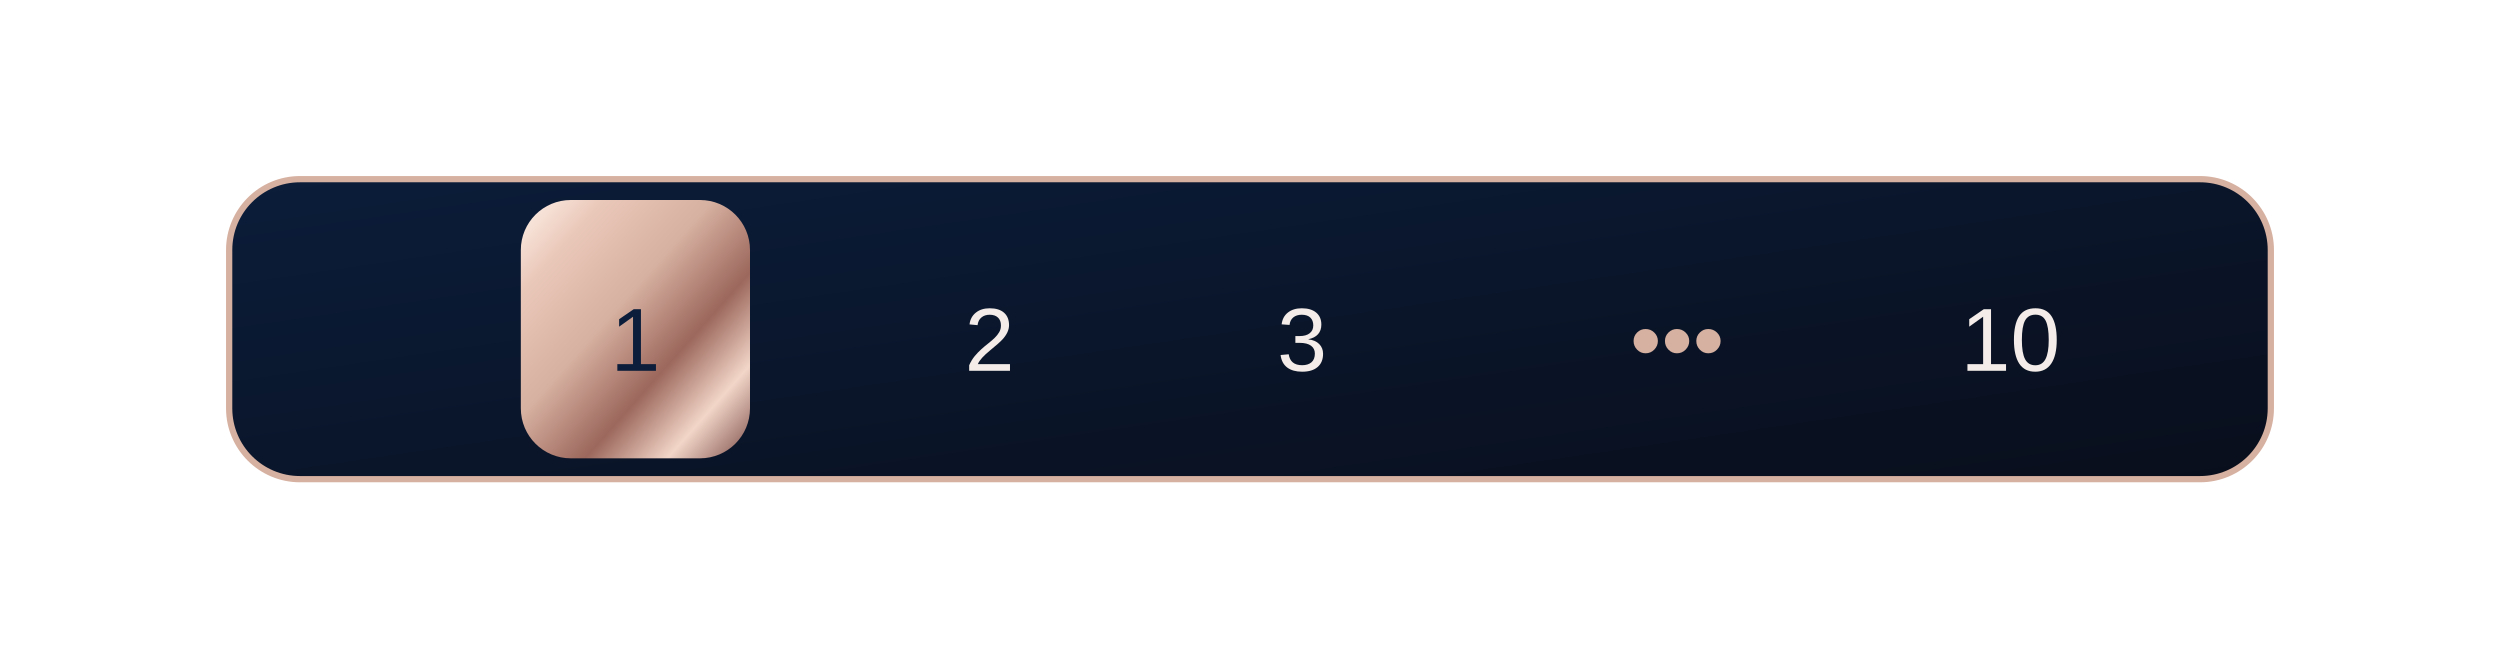
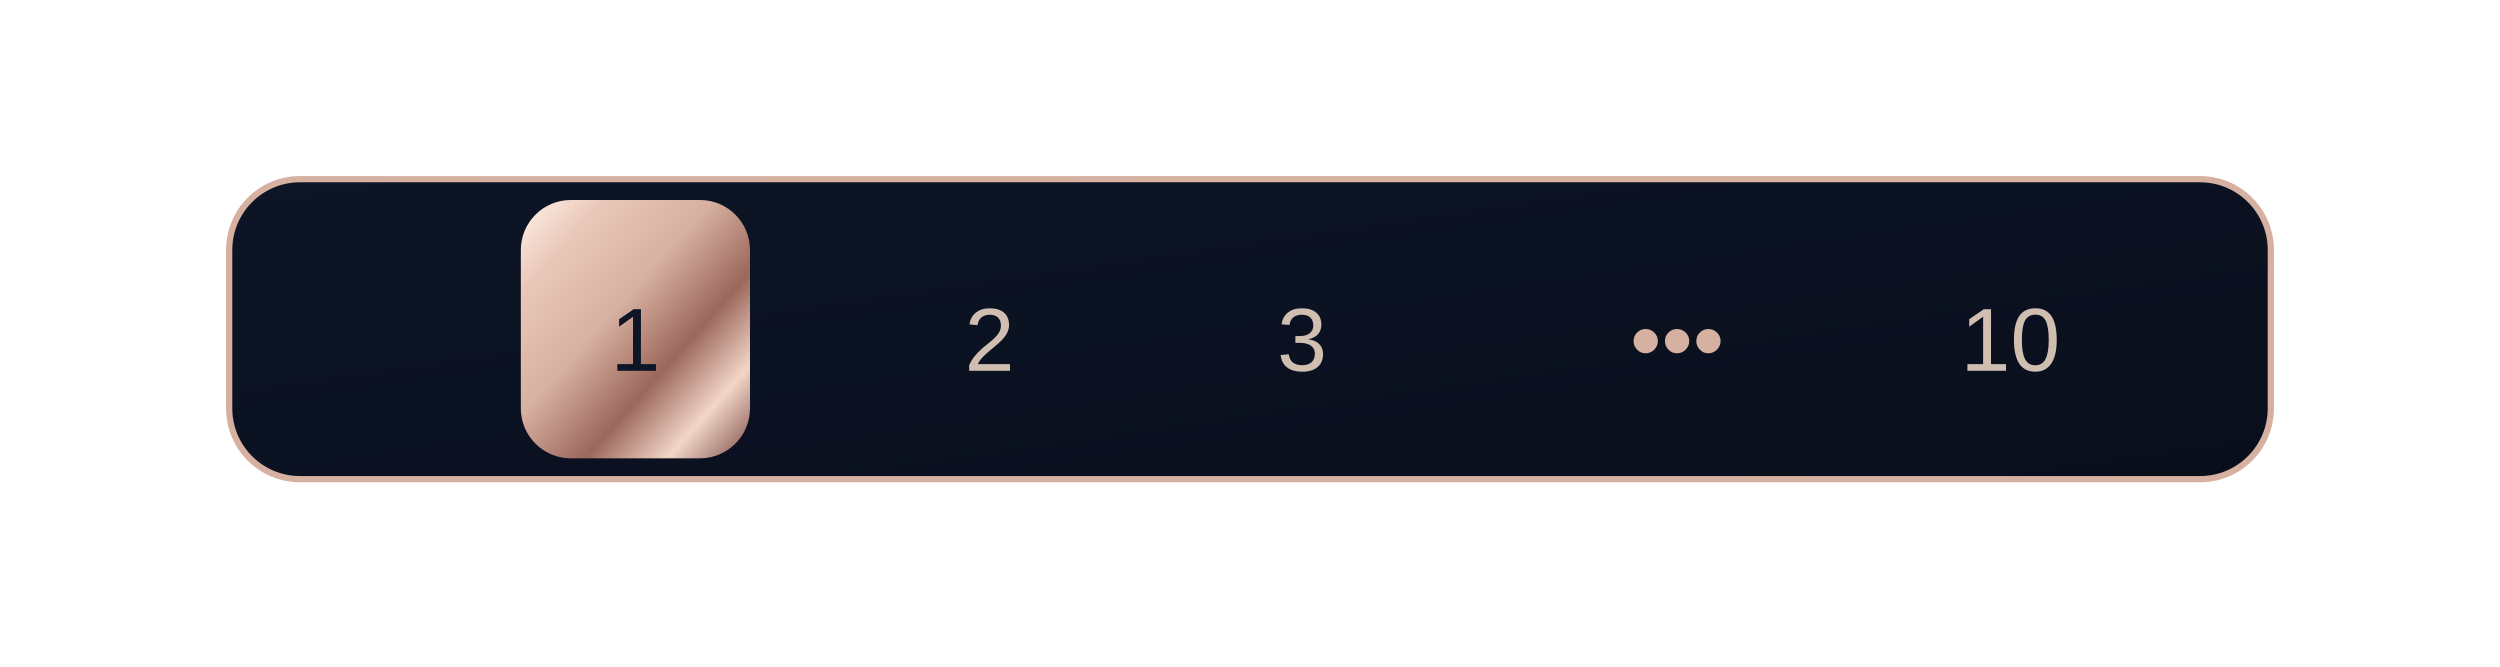
<svg xmlns="http://www.w3.org/2000/svg" width="1200" height="320" viewBox="0 0 1200 320" role="img" aria-label="LuxSync graphic">
  <defs>
    <linearGradient id="n" x1="0" y1="0" x2="1" y2="1">
-       <stop stop-color="#0B1D3A" />
+       <stop stop-color="#0D1526" />
      <stop offset="1" stop-color="#090E1B" />
    </linearGradient>
    <linearGradient id="m" x1="0" y1="0" x2="1" y2="1">
      <stop stop-color="#FFF2EA" />
      <stop offset=".18" stop-color="#EAC8B9" />
      <stop offset=".42" stop-color="#D6B0A0" />
      <stop offset=".64" stop-color="#9C675C" />
      <stop offset=".82" stop-color="#F2D6C8" />
      <stop offset="1" stop-color="#7D4E49" />
    </linearGradient>
    <linearGradient id="b" x1="0" y1="0" x2="1" y2="1">
      <stop stop-color="#F4FAFF" />
      <stop offset=".45" stop-color="#D7E8FF" />
-       <stop offset="1" stop-color="#A6B9CE" />
+       <stop offset="1" stop-color="#7B96B2" />
    </linearGradient>
    <radialGradient id="w">
      <stop stop-color="#F9E3D7" stop-opacity=".95" />
      <stop offset=".45" stop-color="#E7A27D" stop-opacity=".45" />
      <stop offset="1" stop-color="#E7A27D" stop-opacity="0" />
    </radialGradient>
    <filter id="g" x="-70%" y="-70%" width="240%" height="240%">
      <feGaussianBlur stdDeviation="13" result="q" />
      <feMerge>
        <feMergeNode in="q" />
        <feMergeNode in="SourceGraphic" />
      </feMerge>
    </filter>
  </defs>
  <rect x="110" y="86" width="980" height="144" rx="34" fill="url(#n)" stroke="#D6B0A0" stroke-width="3" />
  <rect x="250" y="96" width="110" height="124" rx="24" fill="url(#m)" />
-   <text x="305" y="178" text-anchor="middle" font-family="Manrope,Arial,sans-serif" font-size="43" fill="#0B1D3A">1</text>
-   <text x="475" y="178" text-anchor="middle" font-family="Manrope,Arial,sans-serif" font-size="43" fill="#F3ECE8">2</text>
-   <text x="625" y="178" text-anchor="middle" font-family="Manrope,Arial,sans-serif" font-size="43" fill="#F3ECE8">3</text>
+   <text x="305" y="178" text-anchor="middle" font-family="Manrope,Arial,sans-serif" font-size="43" fill="#0D1526">1</text>
+   <text x="475" y="178" text-anchor="middle" font-family="Manrope,Arial,sans-serif" font-size="43" fill="#D0BEB0">2</text>
+   <text x="625" y="178" text-anchor="middle" font-family="Manrope,Arial,sans-serif" font-size="43" fill="#D0BEB0">3</text>
  <text x="805" y="178" text-anchor="middle" font-family="Manrope,Arial,sans-serif" font-size="43" fill="#D6B0A0">•••</text>
-   <text x="965" y="178" text-anchor="middle" font-family="Manrope,Arial,sans-serif" font-size="43" fill="#F3ECE8">10</text>
+   <text x="965" y="178" text-anchor="middle" font-family="Manrope,Arial,sans-serif" font-size="43" fill="#D0BEB0">10</text>
</svg>
